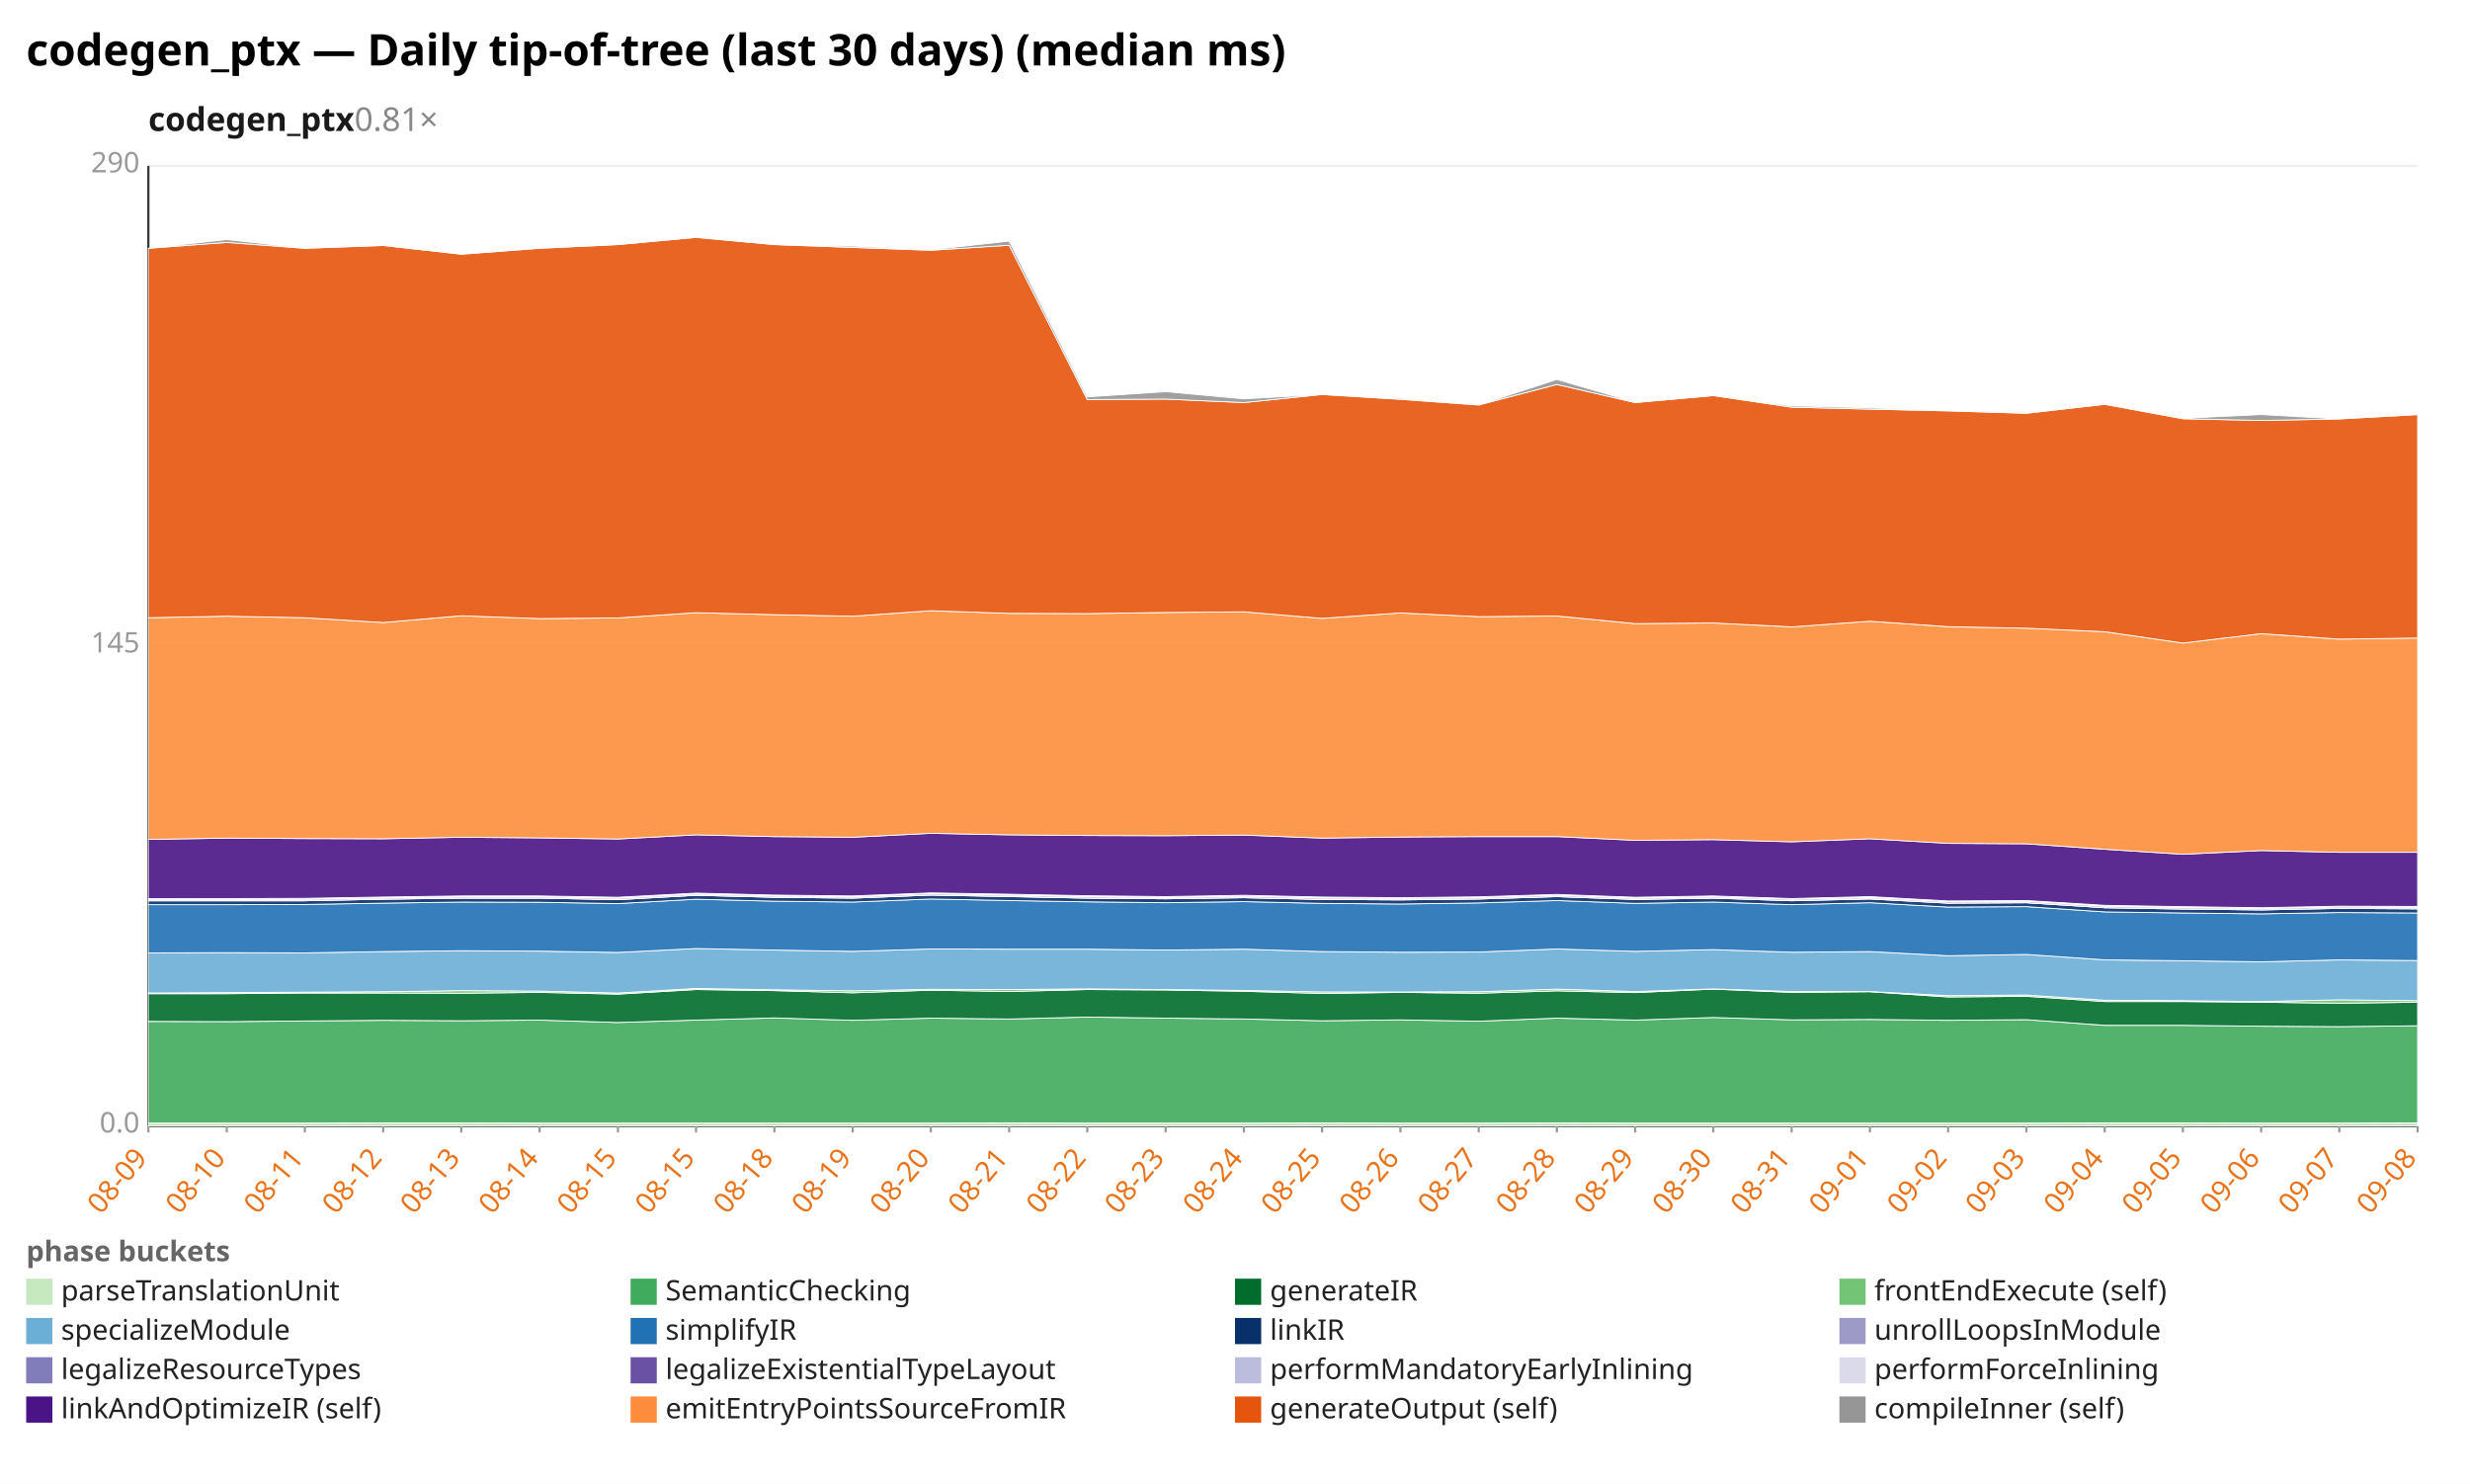
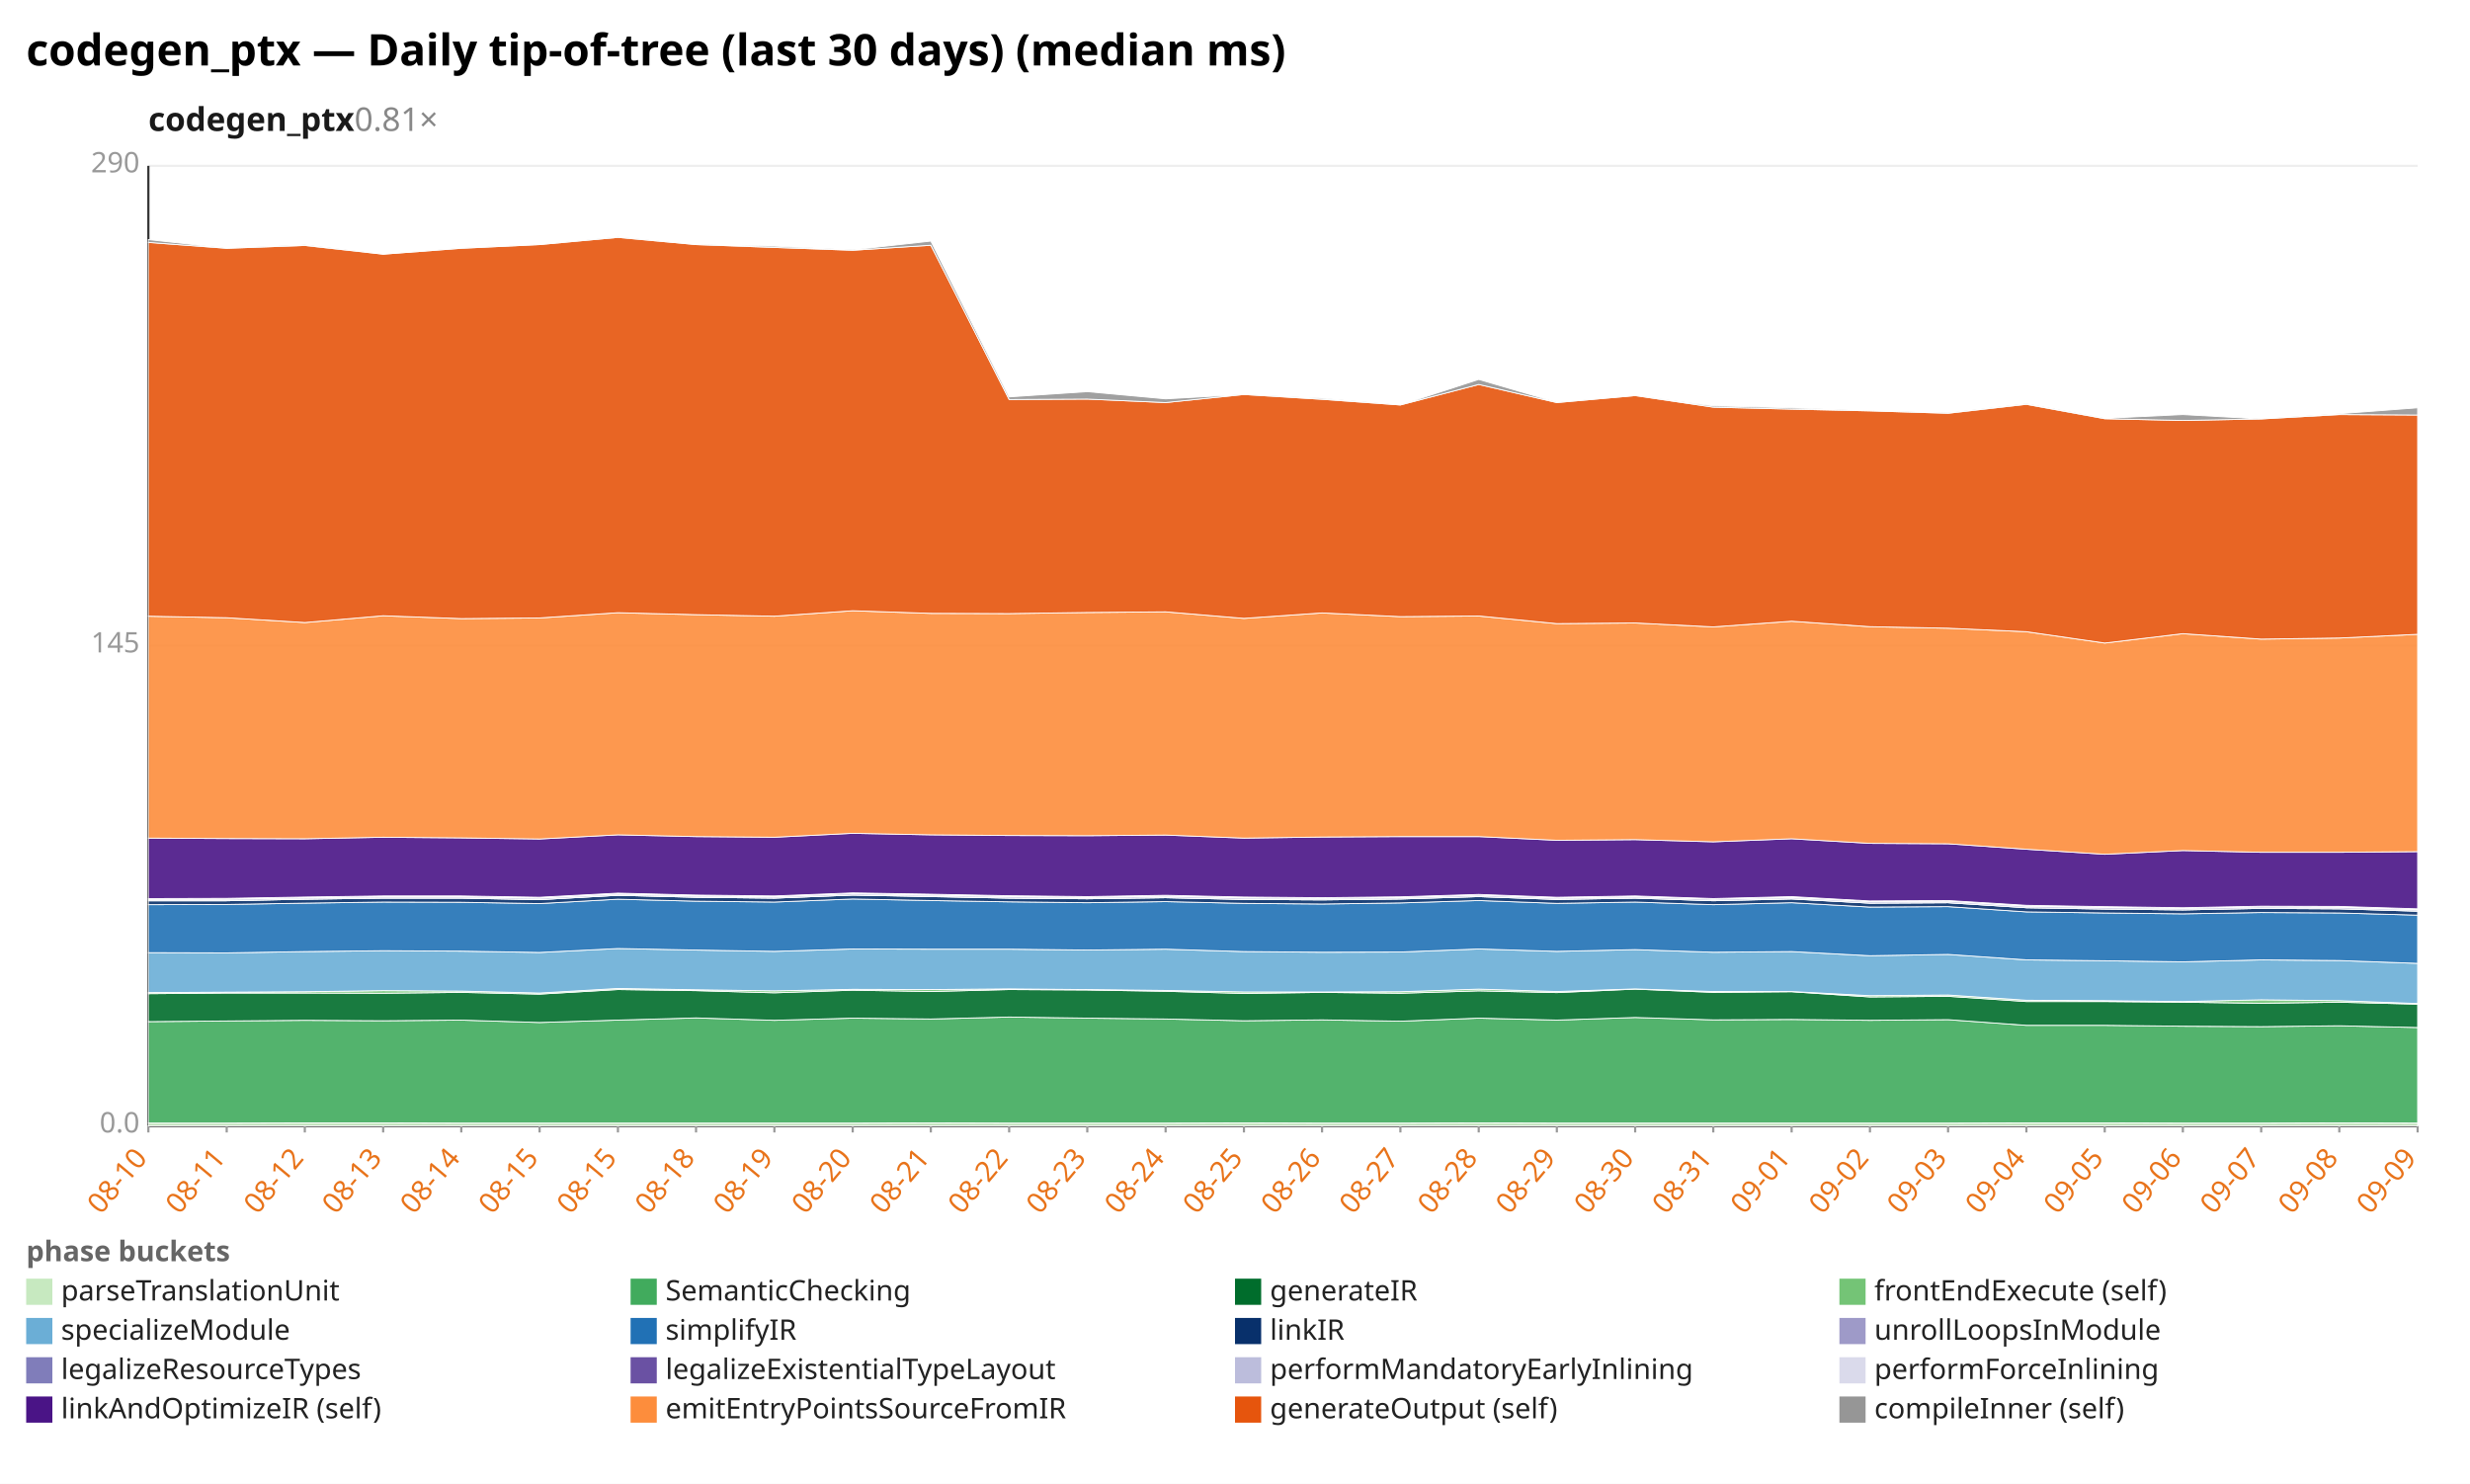
<svg xmlns="http://www.w3.org/2000/svg" width="1132" height="680" viewBox="0 0 1132 680" preserveAspectRatio="xMidYMid meet" font-family="sans-serif" font-size="13">
  <rect width="1132" height="680" fill="white" />
  <text x="12" y="30" font-size="20" font-weight="bold">codegen_ptx — Daily tip-of-tree (last 30 days) (median ms)</text>
  <text x="68" y="60" font-size="15" font-weight="600" fill="#1a1a1a">codegen_ptx<tspan fill="#888" font-weight="400" text-decoration="none">  0.81×</tspan>
  </text>
  <line x1="68.0" y1="516.0" x2="1108.0" y2="516.0" stroke="#eee" />
  <text x="64.0" y="519.0" text-anchor="end" fill="#999">0.0</text>
  <line x1="68.0" y1="296.0" x2="1108.0" y2="296.0" stroke="#eee" />
  <text x="64.0" y="299.0" text-anchor="end" fill="#999">145</text>
  <line x1="68.0" y1="76.0" x2="1108.0" y2="76.0" stroke="#eee" />
  <text x="64.0" y="79.0" text-anchor="end" fill="#999">290</text>
  <line x1="68.0" y1="76.0" x2="68.0" y2="516.0" stroke="#333" />
  <line x1="68.0" y1="516.0" x2="1108.0" y2="516.0" stroke="#333" />
  <line x1="68.0" y1="516.0" x2="68.0" y2="519.0" stroke="#999" />
-   <text x="68.0" y="531.0" text-anchor="end" fill="#e8731a" transform="rotate(-50 68.0 531.0)">08-09</text>
+   <text x="68.0" y="531.0" text-anchor="end" fill="#e8731a" transform="rotate(-50 68.0 531.0)">08-10</text>
  <line x1="103.9" y1="516.0" x2="103.9" y2="519.0" stroke="#999" />
-   <text x="103.9" y="531.0" text-anchor="end" fill="#e8731a" transform="rotate(-50 103.9 531.0)">08-10</text>
+   <text x="103.9" y="531.0" text-anchor="end" fill="#e8731a" transform="rotate(-50 103.9 531.0)">08-11</text>
  <line x1="139.7" y1="516.0" x2="139.7" y2="519.0" stroke="#999" />
-   <text x="139.7" y="531.0" text-anchor="end" fill="#e8731a" transform="rotate(-50 139.7 531.0)">08-11</text>
+   <text x="139.7" y="531.0" text-anchor="end" fill="#e8731a" transform="rotate(-50 139.7 531.0)">08-12</text>
  <line x1="175.6" y1="516.0" x2="175.6" y2="519.0" stroke="#999" />
-   <text x="175.6" y="531.0" text-anchor="end" fill="#e8731a" transform="rotate(-50 175.6 531.0)">08-12</text>
+   <text x="175.6" y="531.0" text-anchor="end" fill="#e8731a" transform="rotate(-50 175.6 531.0)">08-13</text>
  <line x1="211.4" y1="516.0" x2="211.4" y2="519.0" stroke="#999" />
-   <text x="211.4" y="531.0" text-anchor="end" fill="#e8731a" transform="rotate(-50 211.4 531.0)">08-13</text>
+   <text x="211.4" y="531.0" text-anchor="end" fill="#e8731a" transform="rotate(-50 211.4 531.0)">08-14</text>
  <line x1="247.3" y1="516.0" x2="247.3" y2="519.0" stroke="#999" />
-   <text x="247.3" y="531.0" text-anchor="end" fill="#e8731a" transform="rotate(-50 247.3 531.0)">08-14</text>
+   <text x="247.3" y="531.0" text-anchor="end" fill="#e8731a" transform="rotate(-50 247.3 531.0)">08-15</text>
  <line x1="283.2" y1="516.0" x2="283.2" y2="519.0" stroke="#999" />
  <text x="283.2" y="531.0" text-anchor="end" fill="#e8731a" transform="rotate(-50 283.2 531.0)">08-15</text>
  <line x1="319.0" y1="516.0" x2="319.0" y2="519.0" stroke="#999" />
-   <text x="319.0" y="531.0" text-anchor="end" fill="#e8731a" transform="rotate(-50 319.0 531.0)">08-15</text>
+   <text x="319.0" y="531.0" text-anchor="end" fill="#e8731a" transform="rotate(-50 319.0 531.0)">08-18</text>
  <line x1="354.9" y1="516.0" x2="354.9" y2="519.0" stroke="#999" />
-   <text x="354.9" y="531.0" text-anchor="end" fill="#e8731a" transform="rotate(-50 354.9 531.0)">08-18</text>
+   <text x="354.9" y="531.0" text-anchor="end" fill="#e8731a" transform="rotate(-50 354.9 531.0)">08-19</text>
  <line x1="390.8" y1="516.0" x2="390.8" y2="519.0" stroke="#999" />
-   <text x="390.8" y="531.0" text-anchor="end" fill="#e8731a" transform="rotate(-50 390.8 531.0)">08-19</text>
+   <text x="390.8" y="531.0" text-anchor="end" fill="#e8731a" transform="rotate(-50 390.8 531.0)">08-20</text>
  <line x1="426.6" y1="516.0" x2="426.6" y2="519.0" stroke="#999" />
-   <text x="426.6" y="531.0" text-anchor="end" fill="#e8731a" transform="rotate(-50 426.6 531.0)">08-20</text>
+   <text x="426.6" y="531.0" text-anchor="end" fill="#e8731a" transform="rotate(-50 426.6 531.0)">08-21</text>
  <line x1="462.5" y1="516.0" x2="462.5" y2="519.0" stroke="#999" />
-   <text x="462.5" y="531.0" text-anchor="end" fill="#e8731a" transform="rotate(-50 462.5 531.0)">08-21</text>
+   <text x="462.5" y="531.0" text-anchor="end" fill="#e8731a" transform="rotate(-50 462.5 531.0)">08-22</text>
  <line x1="498.3" y1="516.0" x2="498.3" y2="519.0" stroke="#999" />
-   <text x="498.3" y="531.0" text-anchor="end" fill="#e8731a" transform="rotate(-50 498.3 531.0)">08-22</text>
+   <text x="498.3" y="531.0" text-anchor="end" fill="#e8731a" transform="rotate(-50 498.3 531.0)">08-23</text>
  <line x1="534.2" y1="516.0" x2="534.2" y2="519.0" stroke="#999" />
-   <text x="534.2" y="531.0" text-anchor="end" fill="#e8731a" transform="rotate(-50 534.2 531.0)">08-23</text>
+   <text x="534.2" y="531.0" text-anchor="end" fill="#e8731a" transform="rotate(-50 534.2 531.0)">08-24</text>
  <line x1="570.1" y1="516.0" x2="570.1" y2="519.0" stroke="#999" />
-   <text x="570.1" y="531.0" text-anchor="end" fill="#e8731a" transform="rotate(-50 570.1 531.0)">08-24</text>
+   <text x="570.1" y="531.0" text-anchor="end" fill="#e8731a" transform="rotate(-50 570.1 531.0)">08-25</text>
  <line x1="605.9" y1="516.0" x2="605.9" y2="519.0" stroke="#999" />
-   <text x="605.9" y="531.0" text-anchor="end" fill="#e8731a" transform="rotate(-50 605.9 531.0)">08-25</text>
+   <text x="605.9" y="531.0" text-anchor="end" fill="#e8731a" transform="rotate(-50 605.9 531.0)">08-26</text>
  <line x1="641.8" y1="516.0" x2="641.8" y2="519.0" stroke="#999" />
-   <text x="641.8" y="531.0" text-anchor="end" fill="#e8731a" transform="rotate(-50 641.8 531.0)">08-26</text>
+   <text x="641.8" y="531.0" text-anchor="end" fill="#e8731a" transform="rotate(-50 641.8 531.0)">08-27</text>
  <line x1="677.7" y1="516.0" x2="677.7" y2="519.0" stroke="#999" />
-   <text x="677.7" y="531.0" text-anchor="end" fill="#e8731a" transform="rotate(-50 677.7 531.0)">08-27</text>
+   <text x="677.7" y="531.0" text-anchor="end" fill="#e8731a" transform="rotate(-50 677.7 531.0)">08-28</text>
  <line x1="713.5" y1="516.0" x2="713.5" y2="519.0" stroke="#999" />
-   <text x="713.5" y="531.0" text-anchor="end" fill="#e8731a" transform="rotate(-50 713.5 531.0)">08-28</text>
+   <text x="713.5" y="531.0" text-anchor="end" fill="#e8731a" transform="rotate(-50 713.5 531.0)">08-29</text>
  <line x1="749.4" y1="516.0" x2="749.4" y2="519.0" stroke="#999" />
-   <text x="749.4" y="531.0" text-anchor="end" fill="#e8731a" transform="rotate(-50 749.4 531.0)">08-29</text>
+   <text x="749.4" y="531.0" text-anchor="end" fill="#e8731a" transform="rotate(-50 749.4 531.0)">08-30</text>
  <line x1="785.2" y1="516.0" x2="785.2" y2="519.0" stroke="#999" />
-   <text x="785.2" y="531.0" text-anchor="end" fill="#e8731a" transform="rotate(-50 785.2 531.0)">08-30</text>
+   <text x="785.2" y="531.0" text-anchor="end" fill="#e8731a" transform="rotate(-50 785.2 531.0)">08-31</text>
  <line x1="821.1" y1="516.0" x2="821.1" y2="519.0" stroke="#999" />
-   <text x="821.1" y="531.0" text-anchor="end" fill="#e8731a" transform="rotate(-50 821.1 531.0)">08-31</text>
+   <text x="821.1" y="531.0" text-anchor="end" fill="#e8731a" transform="rotate(-50 821.1 531.0)">09-01</text>
  <line x1="857.0" y1="516.0" x2="857.0" y2="519.0" stroke="#999" />
-   <text x="857.0" y="531.0" text-anchor="end" fill="#e8731a" transform="rotate(-50 857.0 531.0)">09-01</text>
+   <text x="857.0" y="531.0" text-anchor="end" fill="#e8731a" transform="rotate(-50 857.0 531.0)">09-02</text>
  <line x1="892.8" y1="516.0" x2="892.8" y2="519.0" stroke="#999" />
-   <text x="892.8" y="531.0" text-anchor="end" fill="#e8731a" transform="rotate(-50 892.8 531.0)">09-02</text>
+   <text x="892.8" y="531.0" text-anchor="end" fill="#e8731a" transform="rotate(-50 892.8 531.0)">09-03</text>
  <line x1="928.7" y1="516.0" x2="928.7" y2="519.0" stroke="#999" />
-   <text x="928.7" y="531.0" text-anchor="end" fill="#e8731a" transform="rotate(-50 928.7 531.0)">09-03</text>
+   <text x="928.7" y="531.0" text-anchor="end" fill="#e8731a" transform="rotate(-50 928.7 531.0)">09-04</text>
  <line x1="964.6" y1="516.0" x2="964.6" y2="519.0" stroke="#999" />
-   <text x="964.6" y="531.0" text-anchor="end" fill="#e8731a" transform="rotate(-50 964.6 531.0)">09-04</text>
+   <text x="964.6" y="531.0" text-anchor="end" fill="#e8731a" transform="rotate(-50 964.6 531.0)">09-05</text>
  <line x1="1000.4" y1="516.0" x2="1000.4" y2="519.0" stroke="#999" />
-   <text x="1000.4" y="531.0" text-anchor="end" fill="#e8731a" transform="rotate(-50 1000.4 531.0)">09-05</text>
+   <text x="1000.4" y="531.0" text-anchor="end" fill="#e8731a" transform="rotate(-50 1000.4 531.0)">09-06</text>
  <line x1="1036.3" y1="516.0" x2="1036.3" y2="519.0" stroke="#999" />
-   <text x="1036.3" y="531.0" text-anchor="end" fill="#e8731a" transform="rotate(-50 1036.3 531.0)">09-06</text>
+   <text x="1036.3" y="531.0" text-anchor="end" fill="#e8731a" transform="rotate(-50 1036.3 531.0)">09-07</text>
  <line x1="1072.1" y1="516.0" x2="1072.1" y2="519.0" stroke="#999" />
-   <text x="1072.1" y="531.0" text-anchor="end" fill="#e8731a" transform="rotate(-50 1072.1 531.0)">09-07</text>
+   <text x="1072.1" y="531.0" text-anchor="end" fill="#e8731a" transform="rotate(-50 1072.1 531.0)">09-08</text>
  <line x1="1108.0" y1="516.0" x2="1108.0" y2="519.0" stroke="#999" />
-   <text x="1108.0" y="531.0" text-anchor="end" fill="#e8731a" transform="rotate(-50 1108.0 531.0)">09-08</text>
-   <polygon points="68.0,514.7 103.9,514.7 139.7,514.7 175.6,514.6 211.4,514.6 247.3,514.7 283.2,514.7 319.0,514.7 354.9,514.7 390.8,514.7 426.6,514.7 462.5,514.6 498.3,514.7 534.2,514.7 570.1,514.7 605.9,514.6 641.8,514.7 677.7,514.7 713.5,514.6 749.4,514.7 785.2,514.7 821.1,514.7 857.0,514.7 892.8,514.7 928.7,514.7 964.6,514.6 1000.4,514.6 1036.3,514.7 1072.1,514.7 1108.0,514.6 1108.0,516.0 1072.1,516.0 1036.3,516.0 1000.4,516.0 964.6,516.0 928.7,516.0 892.8,516.0 857.0,516.0 821.1,516.0 785.2,516.0 749.4,516.0 713.5,516.0 677.7,516.0 641.8,516.0 605.9,516.0 570.1,516.0 534.2,516.0 498.3,516.0 462.5,516.0 426.6,516.0 390.8,516.0 354.9,516.0 319.0,516.0 283.2,516.0 247.3,516.0 211.4,516.0 175.6,516.0 139.7,516.0 103.9,516.0 68.0,516.0" fill="#c7e9c0" fill-opacity="0.9" stroke="#fff" stroke-width="0.4" />
-   <polygon points="68.0,468.1 103.9,468.2 139.7,467.9 175.6,467.6 211.4,467.8 247.3,467.5 283.2,468.6 319.0,467.5 354.9,466.5 390.8,467.6 426.6,466.6 462.5,467.0 498.3,466.1 534.2,466.6 570.1,467.0 605.9,467.8 641.8,467.4 677.7,468.0 713.5,466.6 749.4,467.5 785.2,466.3 821.1,467.4 857.0,467.2 892.8,467.6 928.7,467.3 964.6,469.9 1000.4,469.9 1036.3,470.3 1072.1,470.5 1108.0,470.1 1108.0,514.6 1072.1,514.7 1036.3,514.7 1000.4,514.6 964.6,514.6 928.7,514.7 892.8,514.7 857.0,514.7 821.1,514.7 785.2,514.7 749.4,514.7 713.5,514.6 677.7,514.7 641.8,514.7 605.9,514.6 570.1,514.7 534.2,514.7 498.3,514.7 462.5,514.6 426.6,514.7 390.8,514.7 354.9,514.7 319.0,514.7 283.2,514.7 247.3,514.7 211.4,514.6 175.6,514.6 139.7,514.7 103.9,514.7 68.0,514.7" fill="#41ab5d" fill-opacity="0.9" stroke="#fff" stroke-width="0.4" />
-   <polygon points="68.0,455.4 103.9,455.4 139.7,455.1 175.6,455.1 211.4,455.2 247.3,454.8 283.2,455.6 319.0,453.5 354.9,454.0 390.8,455.0 426.6,453.8 462.5,454.4 498.3,453.5 534.2,453.7 570.1,454.3 605.9,455.3 641.8,454.8 677.7,455.2 713.5,454.1 749.4,454.9 785.2,453.3 821.1,454.8 857.0,454.5 892.8,456.9 928.7,456.6 964.6,459.0 1000.4,459.0 1036.3,459.3 1072.1,459.8 1108.0,459.3 1108.0,470.1 1072.1,470.5 1036.3,470.3 1000.4,469.9 964.6,469.9 928.7,467.3 892.8,467.6 857.0,467.2 821.1,467.4 785.2,466.3 749.4,467.5 713.5,466.6 677.7,468.0 641.8,467.4 605.9,467.8 570.1,467.0 534.2,466.6 498.3,466.1 462.5,467.0 426.6,466.6 390.8,467.6 354.9,466.5 319.0,467.5 283.2,468.6 247.3,467.5 211.4,467.8 175.6,467.6 139.7,467.9 103.9,468.2 68.0,468.1" fill="#006d2c" fill-opacity="0.9" stroke="#fff" stroke-width="0.4" />
-   <polygon points="68.0,455.1 103.9,454.9 139.7,454.7 175.6,454.5 211.4,454.0 247.3,454.2 283.2,455.1 319.0,453.0 354.9,453.6 390.8,454.1 426.6,453.4 462.5,453.5 498.3,453.2 534.2,453.5 570.1,453.9 605.9,454.6 641.8,454.6 677.7,454.5 713.5,453.3 749.4,454.4 785.2,453.2 821.1,454.4 857.0,454.4 892.8,456.3 928.7,456.0 964.6,458.4 1000.4,458.6 1036.3,459.0 1072.1,458.2 1108.0,458.6 1108.0,459.3 1072.1,459.8 1036.3,459.3 1000.4,459.0 964.6,459.0 928.7,456.6 892.8,456.9 857.0,454.5 821.1,454.8 785.2,453.3 749.4,454.9 713.5,454.1 677.7,455.2 641.8,454.8 605.9,455.3 570.1,454.3 534.2,453.7 498.3,453.5 462.5,454.4 426.6,453.8 390.8,455.0 354.9,454.0 319.0,453.5 283.2,455.6 247.3,454.8 211.4,455.2 175.6,455.1 139.7,455.1 103.9,455.4 68.0,455.4" fill="#74c476" fill-opacity="0.9" stroke="#fff" stroke-width="0.4" />
-   <polygon points="68.0,436.7 103.9,436.6 139.7,436.7 175.6,436.1 211.4,435.7 247.3,435.9 283.2,436.5 319.0,434.7 354.9,435.4 390.8,436.0 426.6,434.9 462.5,435.0 498.3,435.0 534.2,435.4 570.1,435.0 605.9,436.1 641.8,436.4 677.7,436.3 713.5,434.9 749.4,436.0 785.2,435.2 821.1,436.4 857.0,436.1 892.8,438.0 928.7,437.4 964.6,439.9 1000.4,440.3 1036.3,440.8 1072.1,439.9 1108.0,440.2 1108.0,458.6 1072.1,458.2 1036.3,459.0 1000.4,458.6 964.6,458.4 928.7,456.0 892.8,456.3 857.0,454.4 821.1,454.4 785.2,453.2 749.4,454.4 713.5,453.3 677.7,454.5 641.8,454.6 605.9,454.6 570.1,453.9 534.2,453.5 498.3,453.2 462.5,453.5 426.6,453.4 390.8,454.1 354.9,453.6 319.0,453.0 283.2,455.1 247.3,454.2 211.4,454.0 175.6,454.5 139.7,454.7 103.9,454.9 68.0,455.1" fill="#6baed6" fill-opacity="0.9" stroke="#fff" stroke-width="0.4" />
-   <polygon points="68.0,414.6 103.9,414.6 139.7,414.5 175.6,413.9 211.4,413.4 247.3,413.5 283.2,414.1 319.0,412.1 354.9,413.0 390.8,413.4 426.6,412.0 462.5,412.7 498.3,413.3 534.2,413.7 570.1,413.2 605.9,414.0 641.8,414.3 677.7,413.8 713.5,412.7 749.4,414.0 785.2,413.4 821.1,414.6 857.0,413.7 892.8,415.7 928.7,415.5 964.6,417.9 1000.4,418.4 1036.3,418.8 1072.1,418.2 1108.0,418.4 1108.0,440.2 1072.1,439.9 1036.3,440.8 1000.4,440.3 964.6,439.9 928.7,437.4 892.8,438.0 857.0,436.1 821.1,436.4 785.2,435.2 749.4,436.0 713.5,434.9 677.7,436.3 641.8,436.4 605.9,436.1 570.1,435.0 534.2,435.4 498.3,435.0 462.5,435.0 426.6,434.9 390.8,436.0 354.9,435.4 319.0,434.7 283.2,436.5 247.3,435.9 211.4,435.7 175.6,436.1 139.7,436.7 103.9,436.6 68.0,436.7" fill="#2171b5" fill-opacity="0.9" stroke="#fff" stroke-width="0.4" />
-   <polygon points="68.0,412.8 103.9,412.8 139.7,412.8 175.6,412.1 211.4,411.6 247.3,411.6 283.2,412.3 319.0,410.3 354.9,411.2 390.8,411.6 426.6,410.2 462.5,410.9 498.3,411.6 534.2,411.9 570.1,411.4 605.9,412.2 641.8,412.4 677.7,412.0 713.5,410.9 749.4,412.2 785.2,411.6 821.1,412.8 857.0,412.0 892.8,413.9 928.7,413.7 964.6,416.0 1000.4,416.6 1036.3,417.0 1072.1,416.3 1108.0,416.5 1108.0,418.4 1072.1,418.2 1036.3,418.8 1000.4,418.4 964.6,417.9 928.7,415.5 892.8,415.7 857.0,413.7 821.1,414.6 785.2,413.4 749.4,414.0 713.5,412.7 677.7,413.8 641.8,414.3 605.9,414.0 570.1,413.2 534.2,413.7 498.3,413.3 462.5,412.7 426.6,412.0 390.8,413.4 354.9,413.0 319.0,412.1 283.2,414.1 247.3,413.5 211.4,413.4 175.6,413.9 139.7,414.5 103.9,414.6 68.0,414.6" fill="#08306b" fill-opacity="0.9" stroke="#fff" stroke-width="0.4" />
-   <polygon points="68.0,412.8 103.9,412.8 139.7,412.8 175.6,412.1 211.4,411.6 247.3,411.6 283.2,412.3 319.0,410.3 354.9,411.2 390.8,411.6 426.6,410.2 462.5,410.8 498.3,411.6 534.2,411.9 570.1,411.4 605.9,412.2 641.8,412.4 677.7,412.0 713.5,410.9 749.4,412.2 785.2,411.6 821.1,412.8 857.0,411.9 892.8,413.9 928.7,413.7 964.6,416.0 1000.4,416.6 1036.3,417.0 1072.1,416.3 1108.0,416.5 1108.0,416.5 1072.1,416.3 1036.3,417.0 1000.4,416.6 964.6,416.0 928.7,413.7 892.8,413.9 857.0,412.0 821.1,412.8 785.2,411.6 749.4,412.2 713.5,410.9 677.7,412.0 641.8,412.4 605.9,412.2 570.1,411.4 534.2,411.9 498.3,411.6 462.5,410.9 426.6,410.2 390.8,411.6 354.9,411.2 319.0,410.3 283.2,412.3 247.3,411.6 211.4,411.6 175.6,412.1 139.7,412.8 103.9,412.8 68.0,412.8" fill="#9e9ac8" fill-opacity="0.9" stroke="#fff" stroke-width="0.4" />
-   <polygon points="68.0,412.1 103.9,412.2 139.7,412.1 175.6,411.5 211.4,411.0 247.3,411.0 283.2,411.6 319.0,409.7 354.9,410.6 390.8,411.0 426.6,409.5 462.5,410.2 498.3,410.9 534.2,411.3 570.1,410.7 605.9,411.5 641.8,411.7 677.7,411.4 713.5,410.2 749.4,411.6 785.2,411.0 821.1,412.1 857.0,411.3 892.8,413.2 928.7,413.0 964.6,415.3 1000.4,415.9 1036.3,416.3 1072.1,415.6 1108.0,415.8 1108.0,416.5 1072.1,416.3 1036.3,417.0 1000.4,416.6 964.6,416.0 928.7,413.7 892.8,413.9 857.0,411.9 821.1,412.8 785.2,411.6 749.4,412.2 713.5,410.9 677.7,412.0 641.8,412.4 605.9,412.2 570.1,411.4 534.2,411.9 498.3,411.6 462.5,410.8 426.6,410.2 390.8,411.6 354.9,411.2 319.0,410.3 283.2,412.3 247.3,411.6 211.4,411.6 175.6,412.1 139.7,412.8 103.9,412.8 68.0,412.8" fill="#bcbddc" fill-opacity="0.9" stroke="#fff" stroke-width="0.4" />
-   <polygon points="68.0,411.8 103.9,411.8 139.7,411.7 175.6,411.1 211.4,410.6 247.3,410.6 283.2,411.2 319.0,409.3 354.9,410.2 390.8,410.6 426.6,409.2 462.5,409.8 498.3,410.5 534.2,410.9 570.1,410.3 605.9,411.1 641.8,411.4 677.7,411.0 713.5,409.9 749.4,411.2 785.2,410.6 821.1,411.8 857.0,410.9 892.8,412.9 928.7,412.7 964.6,414.9 1000.4,415.5 1036.3,416.0 1072.1,415.3 1108.0,415.4 1108.0,415.8 1072.1,415.6 1036.3,416.3 1000.4,415.9 964.6,415.3 928.7,413.0 892.8,413.2 857.0,411.3 821.1,412.1 785.2,411.0 749.4,411.6 713.5,410.2 677.7,411.4 641.8,411.7 605.9,411.5 570.1,410.7 534.2,411.3 498.3,410.9 462.5,410.2 426.6,409.5 390.8,411.0 354.9,410.6 319.0,409.7 283.2,411.6 247.3,411.0 211.4,411.0 175.6,411.5 139.7,412.1 103.9,412.2 68.0,412.1" fill="#dadaeb" fill-opacity="0.9" stroke="#fff" stroke-width="0.4" />
-   <polygon points="68.0,384.7 103.9,384.1 139.7,384.3 175.6,384.4 211.4,383.7 247.3,384.0 283.2,384.5 319.0,382.6 354.9,383.4 390.8,383.7 426.6,381.9 462.5,382.6 498.3,382.9 534.2,383.0 570.1,382.7 605.9,384.1 641.8,383.6 677.7,383.4 713.5,383.4 749.4,385.1 785.2,384.8 821.1,385.8 857.0,384.4 892.8,386.5 928.7,386.7 964.6,389.2 1000.4,391.5 1036.3,389.8 1072.1,390.6 1108.0,390.6 1108.0,415.4 1072.1,415.3 1036.3,416.0 1000.4,415.5 964.6,414.9 928.7,412.7 892.8,412.9 857.0,410.9 821.1,411.8 785.2,410.6 749.4,411.2 713.5,409.9 677.7,411.0 641.8,411.4 605.9,411.1 570.1,410.3 534.2,410.9 498.3,410.5 462.5,409.8 426.6,409.2 390.8,410.6 354.9,410.2 319.0,409.3 283.2,411.2 247.3,410.6 211.4,410.6 175.6,411.1 139.7,411.7 103.9,411.8 68.0,411.8" fill="#4a1486" fill-opacity="0.9" stroke="#fff" stroke-width="0.4" />
-   <polygon points="68.0,283.1 103.9,282.4 139.7,283.1 175.6,285.3 211.4,282.2 247.3,283.5 283.2,283.2 319.0,280.8 354.9,281.7 390.8,282.4 426.6,279.9 462.5,281.1 498.3,281.2 534.2,280.7 570.1,280.4 605.9,283.4 641.8,280.9 677.7,282.6 713.5,282.3 749.4,285.8 785.2,285.5 821.1,287.3 857.0,284.7 892.8,287.2 928.7,287.9 964.6,289.5 1000.4,294.7 1036.3,290.4 1072.1,292.9 1108.0,292.4 1108.0,390.6 1072.1,390.6 1036.3,389.8 1000.4,391.5 964.6,389.2 928.7,386.7 892.8,386.5 857.0,384.4 821.1,385.8 785.2,384.8 749.4,385.1 713.5,383.4 677.7,383.4 641.8,383.6 605.9,384.1 570.1,382.7 534.2,383.0 498.3,382.9 462.5,382.6 426.6,381.9 390.8,383.7 354.9,383.4 319.0,382.6 283.2,384.5 247.3,384.0 211.4,383.7 175.6,384.4 139.7,384.3 103.9,384.1 68.0,384.7" fill="#fd8d3c" fill-opacity="0.9" stroke="#fff" stroke-width="0.4" />
-   <polygon points="68.0,113.8 103.9,111.1 139.7,113.8 175.6,112.5 211.4,116.5 247.3,113.8 283.2,112.1 319.0,108.8 354.9,112.1 390.8,113.4 426.6,114.7 462.5,112.4 498.3,183.1 534.2,182.9 570.1,184.5 605.9,180.8 641.8,183.0 677.7,185.6 713.5,176.2 749.4,184.5 785.2,181.3 821.1,186.6 857.0,187.5 892.8,188.3 928.7,189.4 964.6,185.3 1000.4,191.9 1036.3,192.7 1072.1,192.0 1108.0,190.0 1108.0,292.4 1072.1,292.9 1036.3,290.4 1000.4,294.7 964.6,289.5 928.7,287.9 892.8,287.2 857.0,284.7 821.1,287.3 785.2,285.5 749.4,285.8 713.5,282.3 677.7,282.6 641.8,280.9 605.9,283.4 570.1,280.4 534.2,280.7 498.3,281.2 462.5,281.1 426.6,279.9 390.8,282.4 354.9,281.7 319.0,280.8 283.2,283.2 247.3,283.5 211.4,282.2 175.6,285.3 139.7,283.1 103.9,282.4 68.0,283.1" fill="#e6550d" fill-opacity="0.9" stroke="#fff" stroke-width="0.4" />
-   <polygon points="68.0,113.8 103.9,109.8 139.7,113.8 175.6,112.2 211.4,116.5 247.3,113.7 283.2,112.1 319.0,108.6 354.9,112.1 390.8,112.8 426.6,114.5 462.5,110.5 498.3,181.9 534.2,179.5 570.1,182.8 605.9,180.8 641.8,182.5 677.7,185.6 713.5,173.9 749.4,184.4 785.2,181.3 821.1,186.0 857.0,186.9 892.8,188.3 928.7,189.2 964.6,185.0 1000.4,191.7 1036.3,190.0 1072.1,192.0 1108.0,189.6 1108.0,190.0 1072.1,192.0 1036.3,192.7 1000.4,191.9 964.6,185.3 928.7,189.4 892.8,188.3 857.0,187.5 821.1,186.6 785.2,181.3 749.4,184.5 713.5,176.2 677.7,185.6 641.8,183.0 605.9,180.8 570.1,184.5 534.2,182.9 498.3,183.1 462.5,112.4 426.6,114.7 390.8,113.4 354.9,112.1 319.0,108.8 283.2,112.1 247.3,113.8 211.4,116.5 175.6,112.5 139.7,113.8 103.9,111.1 68.0,113.8" fill="#969696" fill-opacity="0.9" stroke="#fff" stroke-width="0.4" />
+   <text x="1108.0" y="531.0" text-anchor="end" fill="#e8731a" transform="rotate(-50 1108.0 531.0)">09-09</text>
+   <polygon points="68.0,514.7 103.9,514.7 139.7,514.6 175.6,514.6 211.4,514.7 247.3,514.7 283.2,514.7 319.0,514.7 354.9,514.7 390.8,514.7 426.6,514.6 462.5,514.7 498.3,514.7 534.2,514.7 570.1,514.6 605.9,514.7 641.8,514.7 677.7,514.6 713.5,514.7 749.4,514.7 785.2,514.7 821.1,514.7 857.0,514.7 892.8,514.7 928.7,514.6 964.6,514.6 1000.4,514.7 1036.3,514.7 1072.1,514.6 1108.0,514.7 1108.0,516.0 1072.1,516.0 1036.3,516.0 1000.4,516.0 964.6,516.0 928.7,516.0 892.8,516.0 857.0,516.0 821.1,516.0 785.2,516.0 749.4,516.0 713.5,516.0 677.7,516.0 641.8,516.0 605.9,516.0 570.1,516.0 534.2,516.0 498.3,516.0 462.5,516.0 426.6,516.0 390.8,516.0 354.9,516.0 319.0,516.0 283.2,516.0 247.3,516.0 211.4,516.0 175.6,516.0 139.7,516.0 103.9,516.0 68.0,516.0" fill="#c7e9c0" fill-opacity="0.9" stroke="#fff" stroke-width="0.4" />
+   <polygon points="68.0,468.2 103.9,467.9 139.7,467.6 175.6,467.8 211.4,467.5 247.3,468.6 283.2,467.5 319.0,466.5 354.9,467.6 390.8,466.6 426.6,467.0 462.5,466.1 498.3,466.6 534.2,467.0 570.1,467.8 605.9,467.4 641.8,468.0 677.7,466.6 713.5,467.5 749.4,466.3 785.2,467.4 821.1,467.2 857.0,467.6 892.8,467.3 928.7,469.9 964.6,469.9 1000.4,470.3 1036.3,470.5 1072.1,470.1 1108.0,470.9 1108.0,514.7 1072.1,514.6 1036.3,514.7 1000.4,514.7 964.6,514.6 928.7,514.6 892.8,514.7 857.0,514.7 821.1,514.7 785.2,514.7 749.4,514.7 713.5,514.7 677.7,514.6 641.8,514.7 605.9,514.7 570.1,514.6 534.2,514.7 498.3,514.7 462.5,514.7 426.6,514.6 390.8,514.7 354.9,514.7 319.0,514.7 283.2,514.7 247.3,514.7 211.4,514.7 175.6,514.6 139.7,514.6 103.9,514.7 68.0,514.7" fill="#41ab5d" fill-opacity="0.9" stroke="#fff" stroke-width="0.4" />
+   <polygon points="68.0,455.4 103.9,455.1 139.7,455.1 175.6,455.2 211.4,454.8 247.3,455.6 283.2,453.5 319.0,454.0 354.9,455.0 390.8,453.8 426.6,454.4 462.5,453.5 498.3,453.7 534.2,454.3 570.1,455.3 605.9,454.8 641.8,455.2 677.7,454.1 713.5,454.9 749.4,453.3 785.2,454.8 821.1,454.5 857.0,456.9 892.8,456.6 928.7,459.0 964.6,459.0 1000.4,459.3 1036.3,459.8 1072.1,459.3 1108.0,460.2 1108.0,470.9 1072.1,470.1 1036.3,470.5 1000.4,470.3 964.6,469.9 928.7,469.9 892.8,467.3 857.0,467.6 821.1,467.2 785.2,467.4 749.4,466.3 713.5,467.5 677.7,466.6 641.8,468.0 605.9,467.4 570.1,467.8 534.2,467.0 498.3,466.6 462.5,466.1 426.6,467.0 390.8,466.6 354.9,467.6 319.0,466.5 283.2,467.5 247.3,468.6 211.4,467.5 175.6,467.8 139.7,467.6 103.9,467.9 68.0,468.2" fill="#006d2c" fill-opacity="0.9" stroke="#fff" stroke-width="0.4" />
+   <polygon points="68.0,454.9 103.9,454.7 139.7,454.5 175.6,454.0 211.4,454.2 247.3,455.1 283.2,453.0 319.0,453.6 354.9,454.1 390.8,453.4 426.6,453.5 462.5,453.2 498.3,453.5 534.2,453.9 570.1,454.6 605.9,454.6 641.8,454.5 677.7,453.3 713.5,454.4 749.4,453.2 785.2,454.4 821.1,454.4 857.0,456.3 892.8,456.0 928.7,458.4 964.6,458.6 1000.4,459.0 1036.3,458.2 1072.1,458.6 1108.0,459.9 1108.0,460.2 1072.1,459.3 1036.3,459.8 1000.4,459.3 964.6,459.0 928.7,459.0 892.8,456.6 857.0,456.9 821.1,454.5 785.2,454.8 749.4,453.3 713.5,454.9 677.7,454.1 641.8,455.2 605.9,454.8 570.1,455.3 534.2,454.3 498.3,453.7 462.5,453.5 426.6,454.4 390.8,453.8 354.9,455.0 319.0,454.0 283.2,453.5 247.3,455.6 211.4,454.8 175.6,455.2 139.7,455.1 103.9,455.1 68.0,455.4" fill="#74c476" fill-opacity="0.9" stroke="#fff" stroke-width="0.4" />
+   <polygon points="68.0,436.6 103.9,436.7 139.7,436.1 175.6,435.7 211.4,435.9 247.3,436.5 283.2,434.7 319.0,435.4 354.9,436.0 390.8,434.9 426.6,435.0 462.5,435.0 498.3,435.4 534.2,435.0 570.1,436.1 605.9,436.4 641.8,436.3 677.7,434.9 713.5,436.0 749.4,435.2 785.2,436.4 821.1,436.1 857.0,438.0 892.8,437.4 928.7,439.9 964.6,440.3 1000.4,440.8 1036.3,439.9 1072.1,440.2 1108.0,441.5 1108.0,459.9 1072.1,458.6 1036.3,458.2 1000.4,459.0 964.6,458.6 928.7,458.4 892.8,456.0 857.0,456.3 821.1,454.4 785.2,454.4 749.4,453.2 713.5,454.4 677.7,453.3 641.8,454.5 605.9,454.6 570.1,454.6 534.2,453.9 498.3,453.5 462.5,453.2 426.6,453.5 390.8,453.4 354.9,454.1 319.0,453.6 283.2,453.0 247.3,455.1 211.4,454.2 175.6,454.0 139.7,454.5 103.9,454.7 68.0,454.9" fill="#6baed6" fill-opacity="0.9" stroke="#fff" stroke-width="0.4" />
+   <polygon points="68.0,414.6 103.9,414.5 139.7,413.9 175.6,413.4 211.4,413.5 247.3,414.1 283.2,412.1 319.0,413.0 354.9,413.4 390.8,412.0 426.6,412.7 462.5,413.3 498.3,413.7 534.2,413.2 570.1,414.0 605.9,414.3 641.8,413.8 677.7,412.7 713.5,414.0 749.4,413.4 785.2,414.6 821.1,413.7 857.0,415.7 892.8,415.5 928.7,417.9 964.6,418.4 1000.4,418.8 1036.3,418.2 1072.1,418.4 1108.0,419.4 1108.0,441.5 1072.1,440.2 1036.3,439.9 1000.4,440.8 964.6,440.3 928.7,439.9 892.8,437.4 857.0,438.0 821.1,436.1 785.2,436.4 749.4,435.2 713.5,436.0 677.7,434.9 641.8,436.3 605.9,436.4 570.1,436.1 534.2,435.0 498.3,435.4 462.5,435.0 426.6,435.0 390.8,434.9 354.9,436.0 319.0,435.4 283.2,434.7 247.3,436.5 211.4,435.9 175.6,435.7 139.7,436.1 103.9,436.7 68.0,436.6" fill="#2171b5" fill-opacity="0.9" stroke="#fff" stroke-width="0.4" />
+   <polygon points="68.0,412.8 103.9,412.8 139.7,412.1 175.6,411.6 211.4,411.6 247.3,412.3 283.2,410.3 319.0,411.2 354.9,411.6 390.8,410.2 426.6,410.9 462.5,411.6 498.3,411.9 534.2,411.4 570.1,412.2 605.9,412.4 641.8,412.0 677.7,410.9 713.5,412.2 749.4,411.6 785.2,412.8 821.1,412.0 857.0,413.9 892.8,413.7 928.7,416.0 964.6,416.6 1000.4,417.0 1036.3,416.3 1072.1,416.5 1108.0,417.6 1108.0,419.4 1072.1,418.4 1036.3,418.2 1000.4,418.8 964.6,418.4 928.7,417.9 892.8,415.5 857.0,415.7 821.1,413.7 785.2,414.6 749.4,413.4 713.5,414.0 677.7,412.7 641.8,413.8 605.9,414.3 570.1,414.0 534.2,413.2 498.3,413.7 462.5,413.3 426.6,412.7 390.8,412.0 354.9,413.4 319.0,413.0 283.2,412.1 247.3,414.1 211.4,413.5 175.6,413.4 139.7,413.9 103.9,414.5 68.0,414.6" fill="#08306b" fill-opacity="0.9" stroke="#fff" stroke-width="0.4" />
+   <polygon points="68.0,412.8 103.9,412.8 139.7,412.1 175.6,411.6 211.4,411.6 247.3,412.3 283.2,410.3 319.0,411.2 354.9,411.6 390.8,410.2 426.6,410.8 462.5,411.6 498.3,411.9 534.2,411.4 570.1,412.2 605.9,412.4 641.8,412.0 677.7,410.9 713.5,412.2 749.4,411.6 785.2,412.8 821.1,411.9 857.0,413.9 892.8,413.7 928.7,416.0 964.6,416.6 1000.4,417.0 1036.3,416.3 1072.1,416.5 1108.0,417.5 1108.0,417.6 1072.1,416.5 1036.3,416.3 1000.4,417.0 964.6,416.6 928.7,416.0 892.8,413.7 857.0,413.9 821.1,412.0 785.2,412.8 749.4,411.6 713.5,412.2 677.7,410.9 641.8,412.0 605.9,412.4 570.1,412.2 534.2,411.4 498.3,411.9 462.5,411.6 426.6,410.9 390.8,410.2 354.9,411.6 319.0,411.2 283.2,410.3 247.3,412.3 211.4,411.6 175.6,411.6 139.7,412.1 103.9,412.8 68.0,412.8" fill="#9e9ac8" fill-opacity="0.9" stroke="#fff" stroke-width="0.4" />
+   <polygon points="68.0,412.2 103.9,412.1 139.7,411.5 175.6,411.0 211.4,411.0 247.3,411.6 283.2,409.7 319.0,410.6 354.9,411.0 390.8,409.5 426.6,410.2 462.5,410.9 498.3,411.3 534.2,410.7 570.1,411.5 605.9,411.7 641.8,411.4 677.7,410.2 713.5,411.6 749.4,411.0 785.2,412.1 821.1,411.3 857.0,413.2 892.8,413.0 928.7,415.3 964.6,415.9 1000.4,416.3 1036.3,415.6 1072.1,415.8 1108.0,416.9 1108.0,417.5 1072.1,416.5 1036.3,416.3 1000.4,417.0 964.6,416.6 928.7,416.0 892.8,413.7 857.0,413.9 821.1,411.9 785.2,412.8 749.4,411.6 713.5,412.2 677.7,410.9 641.8,412.0 605.9,412.4 570.1,412.2 534.2,411.4 498.3,411.9 462.5,411.6 426.6,410.8 390.8,410.2 354.9,411.6 319.0,411.2 283.2,410.3 247.3,412.3 211.4,411.6 175.6,411.6 139.7,412.1 103.9,412.8 68.0,412.8" fill="#bcbddc" fill-opacity="0.9" stroke="#fff" stroke-width="0.4" />
+   <polygon points="68.0,411.8 103.9,411.7 139.7,411.1 175.6,410.6 211.4,410.6 247.3,411.2 283.2,409.3 319.0,410.2 354.9,410.6 390.8,409.2 426.6,409.8 462.5,410.5 498.3,410.9 534.2,410.3 570.1,411.1 605.9,411.4 641.8,411.0 677.7,409.9 713.5,411.2 749.4,410.6 785.2,411.8 821.1,410.9 857.0,412.9 892.8,412.7 928.7,414.9 964.6,415.5 1000.4,416.0 1036.3,415.3 1072.1,415.4 1108.0,416.5 1108.0,416.9 1072.1,415.8 1036.3,415.6 1000.4,416.3 964.6,415.9 928.7,415.3 892.8,413.0 857.0,413.2 821.1,411.3 785.2,412.1 749.4,411.0 713.5,411.6 677.7,410.2 641.8,411.4 605.9,411.7 570.1,411.5 534.2,410.7 498.3,411.3 462.5,410.9 426.6,410.2 390.8,409.5 354.9,411.0 319.0,410.6 283.2,409.7 247.3,411.6 211.4,411.0 175.6,411.0 139.7,411.5 103.9,412.1 68.0,412.2" fill="#dadaeb" fill-opacity="0.9" stroke="#fff" stroke-width="0.4" />
+   <polygon points="68.0,384.1 103.9,384.3 139.7,384.4 175.6,383.7 211.4,384.0 247.3,384.5 283.2,382.6 319.0,383.4 354.9,383.7 390.8,381.9 426.6,382.6 462.5,382.9 498.3,383.0 534.2,382.7 570.1,384.1 605.9,383.6 641.8,383.4 677.7,383.4 713.5,385.1 749.4,384.8 785.2,385.8 821.1,384.4 857.0,386.5 892.8,386.7 928.7,389.2 964.6,391.5 1000.4,389.8 1036.3,390.6 1072.1,390.6 1108.0,390.3 1108.0,416.5 1072.1,415.4 1036.3,415.3 1000.4,416.0 964.6,415.5 928.7,414.9 892.8,412.7 857.0,412.9 821.1,410.9 785.2,411.8 749.4,410.6 713.5,411.2 677.7,409.9 641.8,411.0 605.9,411.4 570.1,411.1 534.2,410.3 498.3,410.9 462.5,410.5 426.6,409.8 390.8,409.2 354.9,410.6 319.0,410.2 283.2,409.3 247.3,411.2 211.4,410.6 175.6,410.6 139.7,411.1 103.9,411.7 68.0,411.8" fill="#4a1486" fill-opacity="0.9" stroke="#fff" stroke-width="0.4" />
+   <polygon points="68.0,282.4 103.9,283.1 139.7,285.3 175.6,282.2 211.4,283.5 247.3,283.2 283.2,280.8 319.0,281.7 354.9,282.4 390.8,279.9 426.6,281.1 462.5,281.2 498.3,280.7 534.2,280.4 570.1,283.4 605.9,280.9 641.8,282.6 677.7,282.3 713.5,285.8 749.4,285.5 785.2,287.3 821.1,284.7 857.0,287.2 892.8,287.9 928.7,289.5 964.6,294.7 1000.4,290.4 1036.3,292.9 1072.1,292.4 1108.0,290.7 1108.0,390.3 1072.1,390.6 1036.3,390.6 1000.4,389.8 964.6,391.5 928.7,389.2 892.8,386.7 857.0,386.5 821.1,384.4 785.2,385.8 749.4,384.8 713.5,385.1 677.7,383.4 641.8,383.4 605.9,383.6 570.1,384.1 534.2,382.7 498.3,383.0 462.5,382.9 426.6,382.6 390.8,381.9 354.9,383.7 319.0,383.4 283.2,382.6 247.3,384.5 211.4,384.0 175.6,383.7 139.7,384.4 103.9,384.3 68.0,384.1" fill="#fd8d3c" fill-opacity="0.9" stroke="#fff" stroke-width="0.4" />
+   <polygon points="68.0,111.1 103.9,113.8 139.7,112.5 175.6,116.5 211.4,113.8 247.3,112.1 283.2,108.8 319.0,112.1 354.9,113.4 390.8,114.7 426.6,112.4 462.5,183.1 498.3,182.9 534.2,184.5 570.1,180.8 605.9,183.0 641.8,185.6 677.7,176.2 713.5,184.5 749.4,181.3 785.2,186.6 821.1,187.5 857.0,188.3 892.8,189.4 928.7,185.3 964.6,191.9 1000.4,192.7 1036.3,192.0 1072.1,190.0 1108.0,190.2 1108.0,290.7 1072.1,292.4 1036.3,292.9 1000.4,290.4 964.6,294.7 928.7,289.5 892.8,287.9 857.0,287.2 821.1,284.7 785.2,287.3 749.4,285.5 713.5,285.8 677.7,282.3 641.8,282.6 605.9,280.9 570.1,283.4 534.2,280.4 498.3,280.7 462.5,281.2 426.6,281.1 390.8,279.9 354.9,282.4 319.0,281.7 283.2,280.8 247.3,283.2 211.4,283.5 175.6,282.2 139.7,285.3 103.9,283.1 68.0,282.4" fill="#e6550d" fill-opacity="0.9" stroke="#fff" stroke-width="0.4" />
+   <polygon points="68.0,109.8 103.9,113.8 139.7,112.2 175.6,116.5 211.4,113.7 247.3,112.1 283.2,108.6 319.0,112.1 354.9,112.8 390.8,114.5 426.6,110.5 462.5,181.9 498.3,179.5 534.2,182.8 570.1,180.8 605.9,182.5 641.8,185.6 677.7,173.9 713.5,184.4 749.4,181.3 785.2,186.0 821.1,186.9 857.0,188.3 892.8,189.2 928.7,185.0 964.6,191.7 1000.4,190.0 1036.3,192.0 1072.1,189.6 1108.0,186.9 1108.0,190.2 1072.1,190.0 1036.3,192.0 1000.4,192.7 964.6,191.9 928.7,185.3 892.8,189.4 857.0,188.3 821.1,187.5 785.2,186.6 749.4,181.3 713.5,184.5 677.7,176.2 641.8,185.6 605.9,183.0 570.1,180.8 534.2,184.5 498.3,182.9 462.5,183.1 426.6,112.4 390.8,114.7 354.9,113.4 319.0,112.1 283.2,108.8 247.3,112.1 211.4,113.8 175.6,116.5 139.7,112.5 103.9,113.8 68.0,111.1" fill="#969696" fill-opacity="0.9" stroke="#fff" stroke-width="0.4" />
  <text x="12" y="578" fill="#666" font-weight="600">phase buckets</text>
  <rect x="12" y="586" width="12" height="12" fill="#c7e9c0" />
  <text x="28" y="596" fill="#222">parseTranslationUnit</text>
  <rect x="289" y="586" width="12" height="12" fill="#41ab5d" />
  <text x="305" y="596" fill="#222">SemanticChecking</text>
  <rect x="566" y="586" width="12" height="12" fill="#006d2c" />
  <text x="582" y="596" fill="#222">generateIR</text>
  <rect x="843" y="586" width="12" height="12" fill="#74c476" />
  <text x="859" y="596" fill="#222">frontEndExecute (self)</text>
  <rect x="12" y="604" width="12" height="12" fill="#6baed6" />
  <text x="28" y="614" fill="#222">specializeModule</text>
  <rect x="289" y="604" width="12" height="12" fill="#2171b5" />
  <text x="305" y="614" fill="#222">simplifyIR</text>
  <rect x="566" y="604" width="12" height="12" fill="#08306b" />
  <text x="582" y="614" fill="#222">linkIR</text>
  <rect x="843" y="604" width="12" height="12" fill="#9e9ac8" />
  <text x="859" y="614" fill="#222">unrollLoopsInModule</text>
  <rect x="12" y="622" width="12" height="12" fill="#807dba" />
  <text x="28" y="632" fill="#222">legalizeResourceTypes</text>
  <rect x="289" y="622" width="12" height="12" fill="#6a51a3" />
  <text x="305" y="632" fill="#222">legalizeExistentialTypeLayout</text>
  <rect x="566" y="622" width="12" height="12" fill="#bcbddc" />
  <text x="582" y="632" fill="#222">performMandatoryEarlyInlining</text>
  <rect x="843" y="622" width="12" height="12" fill="#dadaeb" />
  <text x="859" y="632" fill="#222">performForceInlining</text>
  <rect x="12" y="640" width="12" height="12" fill="#4a1486" />
  <text x="28" y="650" fill="#222">linkAndOptimizeIR (self)</text>
  <rect x="289" y="640" width="12" height="12" fill="#fd8d3c" />
  <text x="305" y="650" fill="#222">emitEntryPointsSourceFromIR</text>
  <rect x="566" y="640" width="12" height="12" fill="#e6550d" />
  <text x="582" y="650" fill="#222">generateOutput (self)</text>
  <rect x="843" y="640" width="12" height="12" fill="#969696" />
  <text x="859" y="650" fill="#222">compileInner (self)</text>
</svg>
